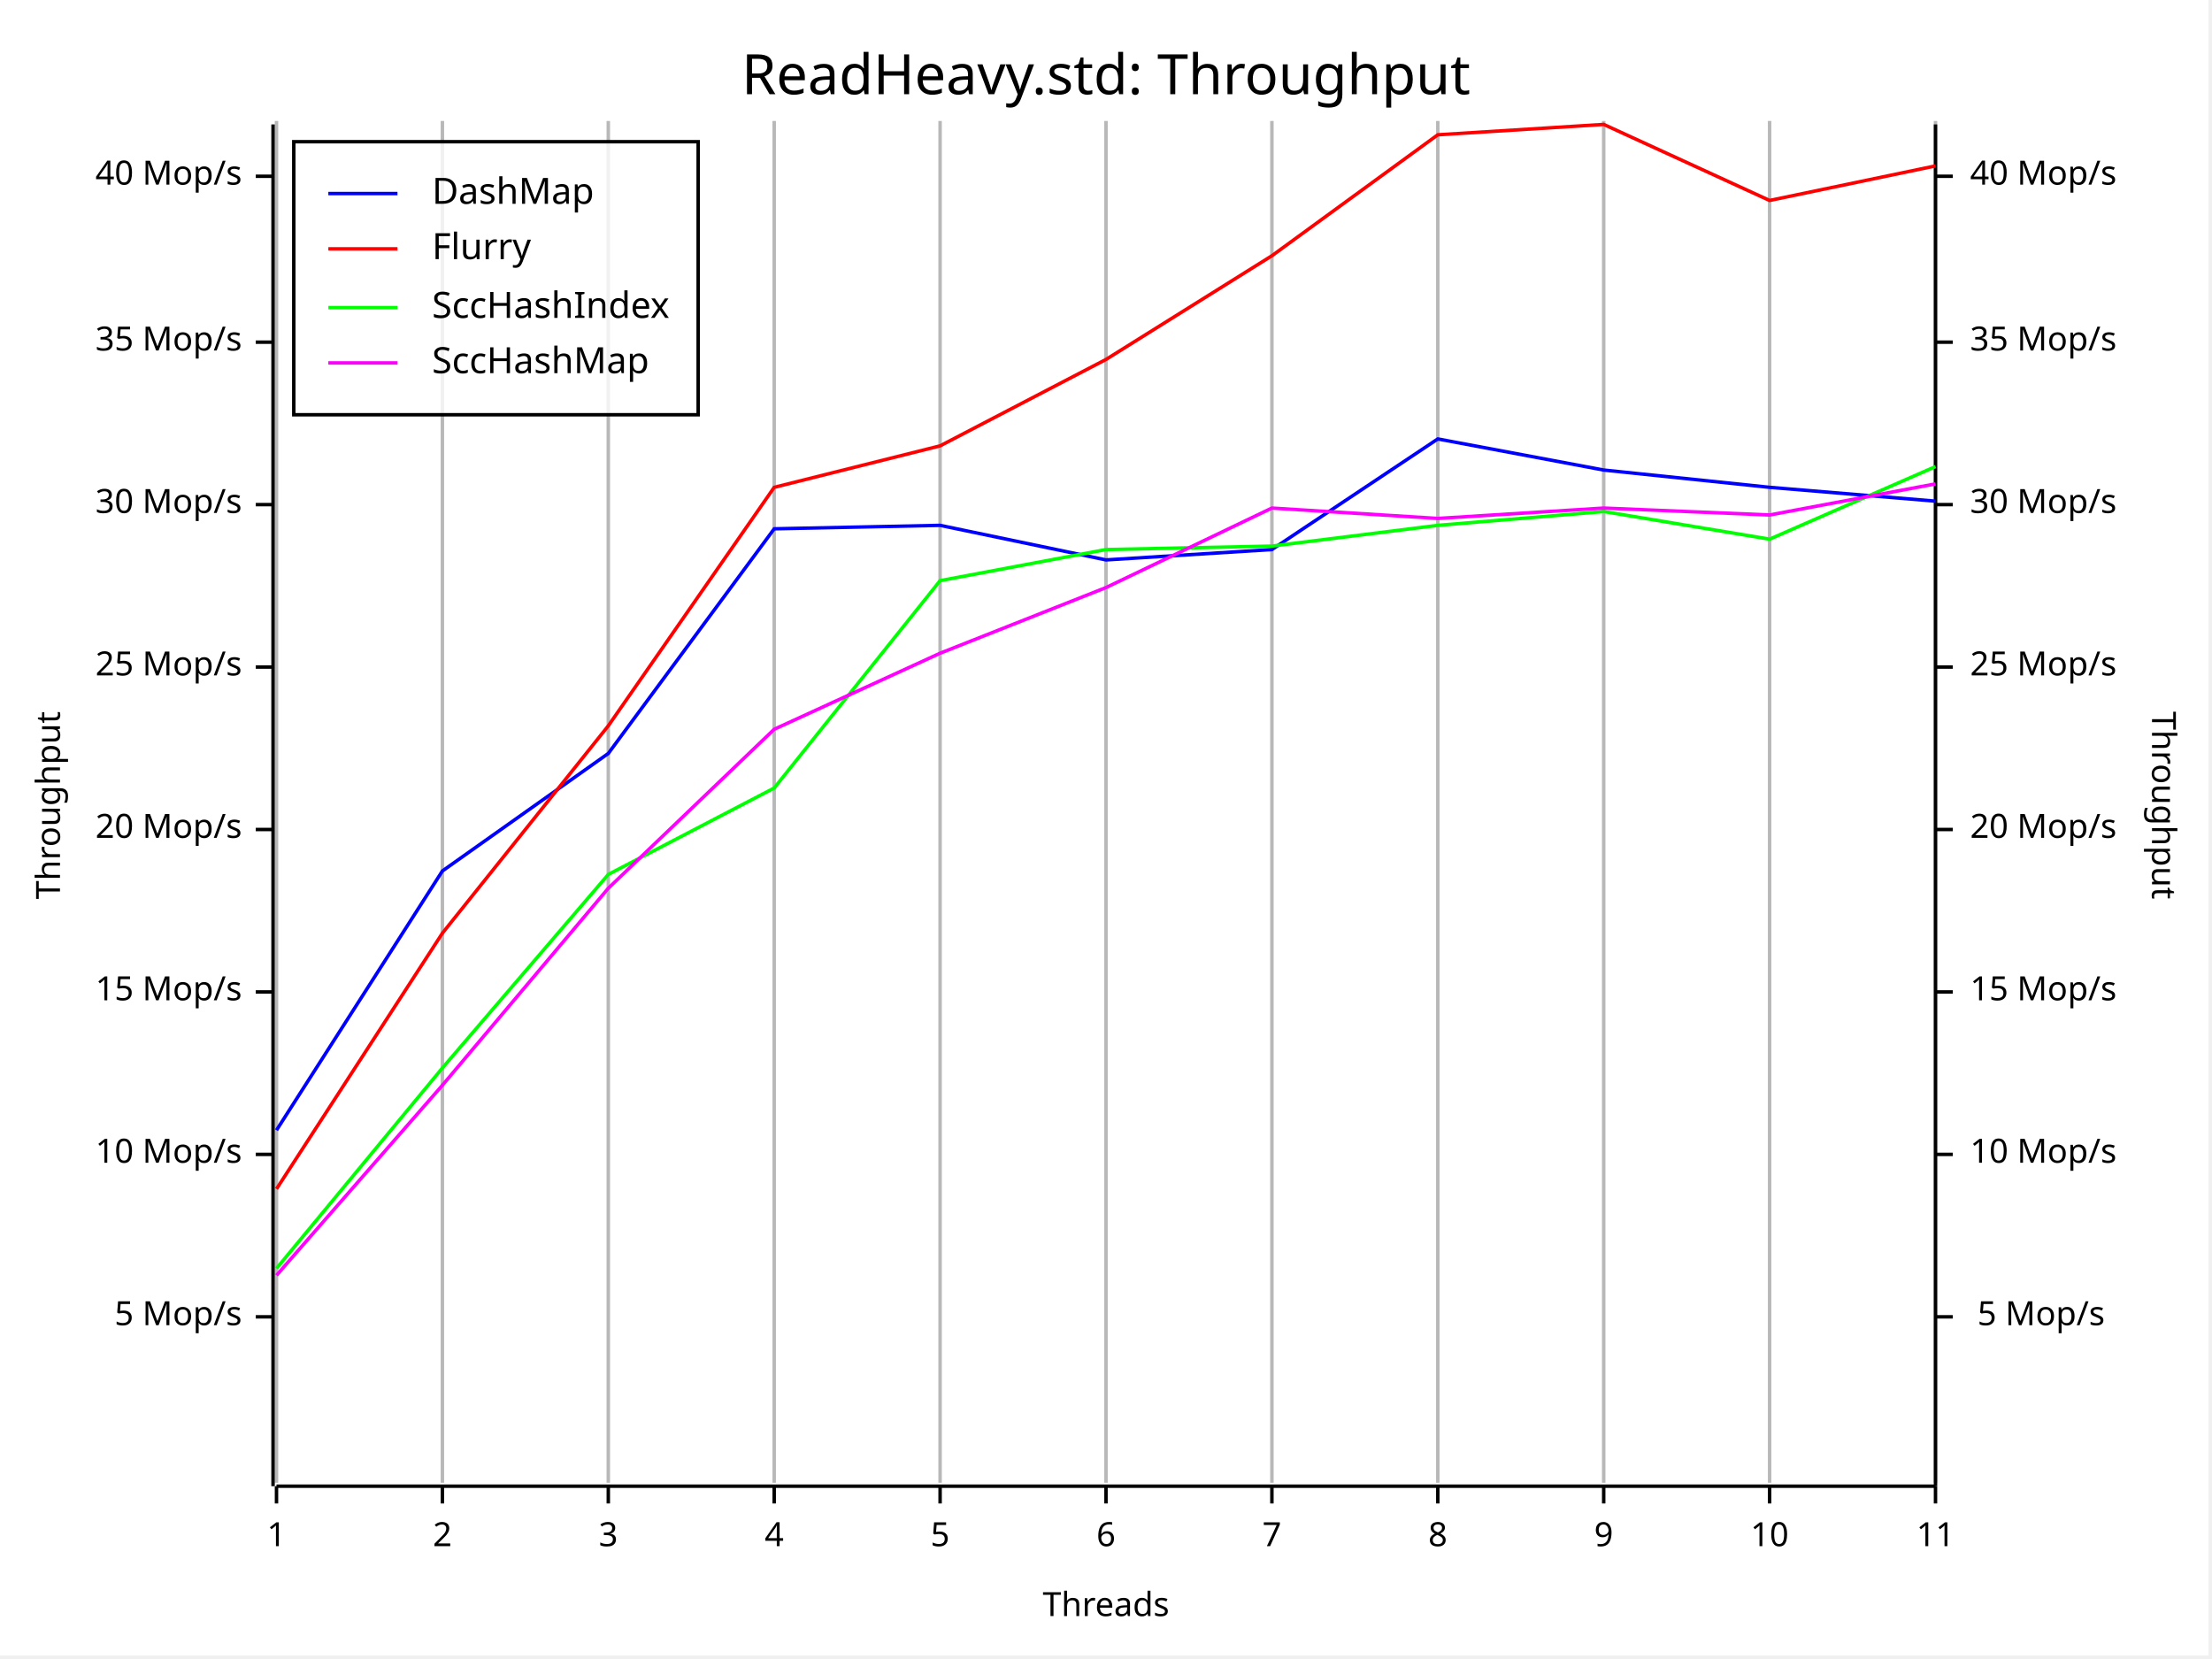
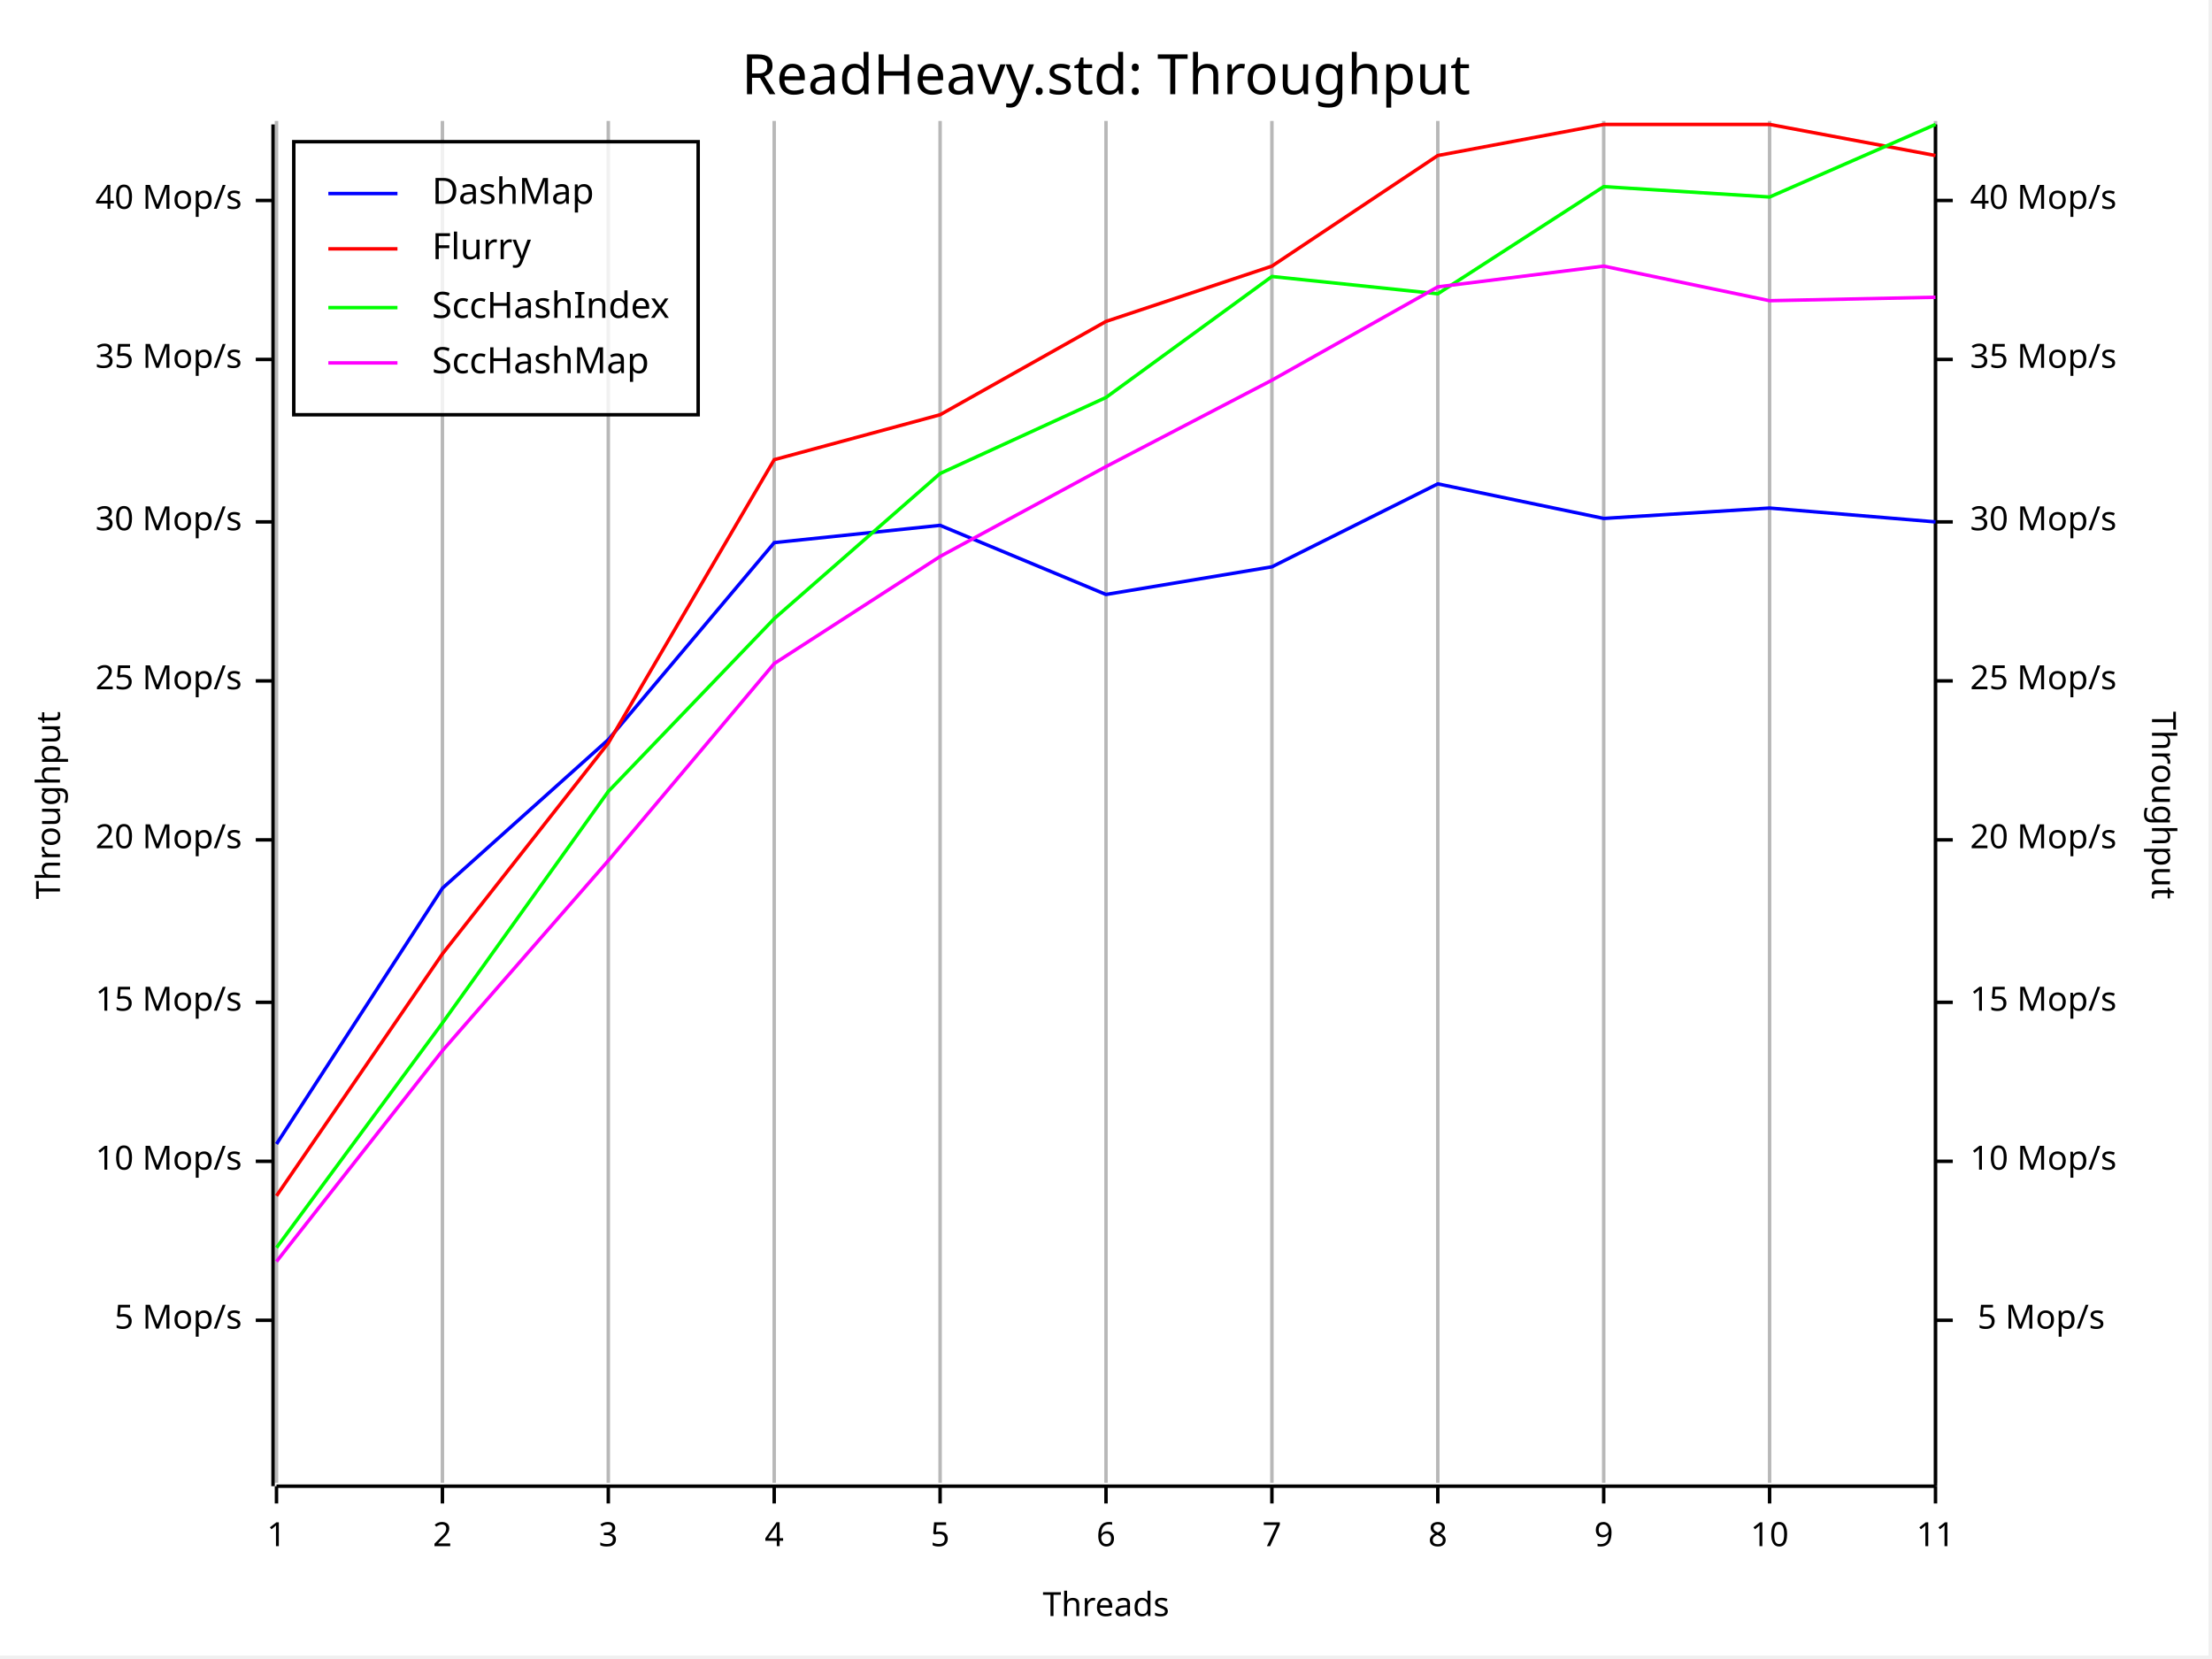
<svg xmlns="http://www.w3.org/2000/svg" width="640" height="480" viewBox="0 0 640 480">
  <rect x="0" y="0" width="639" height="479" opacity="1" fill="#FFFFFF" stroke="none" />
  <text x="320" y="15" dy="0.76em" text-anchor="middle" font-family="Fira Code" font-size="16.129" opacity="1" fill="#000000">
ReadHeavy.std: Throughput
</text>
  <line opacity="0.1" stroke="#000000" stroke-width="1" x1="80" y1="429" x2="80" y2="35" />
  <line opacity="0.1" stroke="#000000" stroke-width="1" x1="128" y1="429" x2="128" y2="35" />
  <line opacity="0.1" stroke="#000000" stroke-width="1" x1="176" y1="429" x2="176" y2="35" />
  <line opacity="0.1" stroke="#000000" stroke-width="1" x1="224" y1="429" x2="224" y2="35" />
  <line opacity="0.1" stroke="#000000" stroke-width="1" x1="272" y1="429" x2="272" y2="35" />
  <line opacity="0.1" stroke="#000000" stroke-width="1" x1="320" y1="429" x2="320" y2="35" />
  <line opacity="0.1" stroke="#000000" stroke-width="1" x1="368" y1="429" x2="368" y2="35" />
  <line opacity="0.1" stroke="#000000" stroke-width="1" x1="416" y1="429" x2="416" y2="35" />
  <line opacity="0.1" stroke="#000000" stroke-width="1" x1="464" y1="429" x2="464" y2="35" />
  <line opacity="0.1" stroke="#000000" stroke-width="1" x1="512" y1="429" x2="512" y2="35" />
  <line opacity="0.1" stroke="#000000" stroke-width="1" x1="560" y1="429" x2="560" y2="35" />
  <text x="10" y="233" dy="0.76em" text-anchor="middle" font-family="sans-serif" font-size="9.677" opacity="1" fill="#000000" transform="rotate(270, 10, 233)">
Throughput
</text>
  <text x="320" y="470" dy="-0.5ex" text-anchor="middle" font-family="sans-serif" font-size="9.677" opacity="1" fill="#000000">
Threads
</text>
  <text x="630" y="233" dy="0.76em" text-anchor="middle" font-family="sans-serif" font-size="9.677" opacity="1" fill="#000000" transform="rotate(90, 630, 233)">
Throughput
</text>
  <line opacity="0.2" stroke="#000000" stroke-width="1" x1="80" y1="429" x2="80" y2="35" />
  <line opacity="0.2" stroke="#000000" stroke-width="1" x1="128" y1="429" x2="128" y2="35" />
  <line opacity="0.2" stroke="#000000" stroke-width="1" x1="176" y1="429" x2="176" y2="35" />
  <line opacity="0.2" stroke="#000000" stroke-width="1" x1="224" y1="429" x2="224" y2="35" />
  <line opacity="0.2" stroke="#000000" stroke-width="1" x1="272" y1="429" x2="272" y2="35" />
  <line opacity="0.2" stroke="#000000" stroke-width="1" x1="320" y1="429" x2="320" y2="35" />
  <line opacity="0.2" stroke="#000000" stroke-width="1" x1="368" y1="429" x2="368" y2="35" />
  <line opacity="0.2" stroke="#000000" stroke-width="1" x1="416" y1="429" x2="416" y2="35" />
  <line opacity="0.2" stroke="#000000" stroke-width="1" x1="464" y1="429" x2="464" y2="35" />
  <line opacity="0.2" stroke="#000000" stroke-width="1" x1="512" y1="429" x2="512" y2="35" />
  <line opacity="0.2" stroke="#000000" stroke-width="1" x1="560" y1="429" x2="560" y2="35" />
  <polyline fill="none" opacity="1" stroke="#000000" stroke-width="1" points="79,36 79,430 " />
-   <text x="70" y="381" dy="0.5ex" text-anchor="end" font-family="sans-serif" font-size="9.677" opacity="1" fill="#000000">
+   <text x="70" y="382" dy="0.5ex" text-anchor="end" font-family="sans-serif" font-size="9.677" opacity="1" fill="#000000">
5 Mop/s
</text>
-   <polyline fill="none" opacity="1" stroke="#000000" stroke-width="1" points="74,381 79,381 " />
-   <text x="70" y="334" dy="0.5ex" text-anchor="end" font-family="sans-serif" font-size="9.677" opacity="1" fill="#000000">
+   <polyline fill="none" opacity="1" stroke="#000000" stroke-width="1" points="74,382 79,382 " />
+   <text x="70" y="336" dy="0.5ex" text-anchor="end" font-family="sans-serif" font-size="9.677" opacity="1" fill="#000000">
10 Mop/s
</text>
-   <polyline fill="none" opacity="1" stroke="#000000" stroke-width="1" points="74,334 79,334 " />
-   <text x="70" y="287" dy="0.5ex" text-anchor="end" font-family="sans-serif" font-size="9.677" opacity="1" fill="#000000">
+   <polyline fill="none" opacity="1" stroke="#000000" stroke-width="1" points="74,336 79,336 " />
+   <text x="70" y="290" dy="0.5ex" text-anchor="end" font-family="sans-serif" font-size="9.677" opacity="1" fill="#000000">
15 Mop/s
</text>
-   <polyline fill="none" opacity="1" stroke="#000000" stroke-width="1" points="74,287 79,287 " />
-   <text x="70" y="240" dy="0.5ex" text-anchor="end" font-family="sans-serif" font-size="9.677" opacity="1" fill="#000000">
+   <polyline fill="none" opacity="1" stroke="#000000" stroke-width="1" points="74,290 79,290 " />
+   <text x="70" y="243" dy="0.5ex" text-anchor="end" font-family="sans-serif" font-size="9.677" opacity="1" fill="#000000">
20 Mop/s
</text>
-   <polyline fill="none" opacity="1" stroke="#000000" stroke-width="1" points="74,240 79,240 " />
-   <text x="70" y="193" dy="0.5ex" text-anchor="end" font-family="sans-serif" font-size="9.677" opacity="1" fill="#000000">
+   <polyline fill="none" opacity="1" stroke="#000000" stroke-width="1" points="74,243 79,243 " />
+   <text x="70" y="197" dy="0.5ex" text-anchor="end" font-family="sans-serif" font-size="9.677" opacity="1" fill="#000000">
25 Mop/s
</text>
-   <polyline fill="none" opacity="1" stroke="#000000" stroke-width="1" points="74,193 79,193 " />
-   <text x="70" y="146" dy="0.5ex" text-anchor="end" font-family="sans-serif" font-size="9.677" opacity="1" fill="#000000">
+   <polyline fill="none" opacity="1" stroke="#000000" stroke-width="1" points="74,197 79,197 " />
+   <text x="70" y="151" dy="0.5ex" text-anchor="end" font-family="sans-serif" font-size="9.677" opacity="1" fill="#000000">
30 Mop/s
</text>
-   <polyline fill="none" opacity="1" stroke="#000000" stroke-width="1" points="74,146 79,146 " />
-   <text x="70" y="99" dy="0.5ex" text-anchor="end" font-family="sans-serif" font-size="9.677" opacity="1" fill="#000000">
+   <polyline fill="none" opacity="1" stroke="#000000" stroke-width="1" points="74,151 79,151 " />
+   <text x="70" y="104" dy="0.5ex" text-anchor="end" font-family="sans-serif" font-size="9.677" opacity="1" fill="#000000">
35 Mop/s
</text>
-   <polyline fill="none" opacity="1" stroke="#000000" stroke-width="1" points="74,99 79,99 " />
-   <text x="70" y="51" dy="0.5ex" text-anchor="end" font-family="sans-serif" font-size="9.677" opacity="1" fill="#000000">
+   <polyline fill="none" opacity="1" stroke="#000000" stroke-width="1" points="74,104 79,104 " />
+   <text x="70" y="58" dy="0.5ex" text-anchor="end" font-family="sans-serif" font-size="9.677" opacity="1" fill="#000000">
40 Mop/s
</text>
-   <polyline fill="none" opacity="1" stroke="#000000" stroke-width="1" points="74,51 79,51 " />
+   <polyline fill="none" opacity="1" stroke="#000000" stroke-width="1" points="74,58 79,58 " />
  <polyline fill="none" opacity="1" stroke="#000000" stroke-width="1" points="80,430 560,430 " />
  <text x="80" y="440" dy="0.76em" text-anchor="middle" font-family="sans-serif" font-size="9.677" opacity="1" fill="#000000">
1
</text>
  <polyline fill="none" opacity="1" stroke="#000000" stroke-width="1" points="80,430 80,435 " />
  <text x="128" y="440" dy="0.76em" text-anchor="middle" font-family="sans-serif" font-size="9.677" opacity="1" fill="#000000">
2
</text>
  <polyline fill="none" opacity="1" stroke="#000000" stroke-width="1" points="128,430 128,435 " />
  <text x="176" y="440" dy="0.76em" text-anchor="middle" font-family="sans-serif" font-size="9.677" opacity="1" fill="#000000">
3
</text>
  <polyline fill="none" opacity="1" stroke="#000000" stroke-width="1" points="176,430 176,435 " />
  <text x="224" y="440" dy="0.76em" text-anchor="middle" font-family="sans-serif" font-size="9.677" opacity="1" fill="#000000">
4
</text>
  <polyline fill="none" opacity="1" stroke="#000000" stroke-width="1" points="224,430 224,435 " />
  <text x="272" y="440" dy="0.76em" text-anchor="middle" font-family="sans-serif" font-size="9.677" opacity="1" fill="#000000">
5
</text>
  <polyline fill="none" opacity="1" stroke="#000000" stroke-width="1" points="272,430 272,435 " />
  <text x="320" y="440" dy="0.76em" text-anchor="middle" font-family="sans-serif" font-size="9.677" opacity="1" fill="#000000">
6
</text>
  <polyline fill="none" opacity="1" stroke="#000000" stroke-width="1" points="320,430 320,435 " />
  <text x="368" y="440" dy="0.76em" text-anchor="middle" font-family="sans-serif" font-size="9.677" opacity="1" fill="#000000">
7
</text>
  <polyline fill="none" opacity="1" stroke="#000000" stroke-width="1" points="368,430 368,435 " />
  <text x="416" y="440" dy="0.76em" text-anchor="middle" font-family="sans-serif" font-size="9.677" opacity="1" fill="#000000">
8
</text>
  <polyline fill="none" opacity="1" stroke="#000000" stroke-width="1" points="416,430 416,435 " />
  <text x="464" y="440" dy="0.76em" text-anchor="middle" font-family="sans-serif" font-size="9.677" opacity="1" fill="#000000">
9
</text>
  <polyline fill="none" opacity="1" stroke="#000000" stroke-width="1" points="464,430 464,435 " />
  <text x="512" y="440" dy="0.76em" text-anchor="middle" font-family="sans-serif" font-size="9.677" opacity="1" fill="#000000">
10
</text>
  <polyline fill="none" opacity="1" stroke="#000000" stroke-width="1" points="512,430 512,435 " />
  <text x="560" y="440" dy="0.76em" text-anchor="middle" font-family="sans-serif" font-size="9.677" opacity="1" fill="#000000">
11
</text>
  <polyline fill="none" opacity="1" stroke="#000000" stroke-width="1" points="560,430 560,435 " />
  <polyline fill="none" opacity="1" stroke="#000000" stroke-width="1" points="560,36 560,430 " />
-   <text x="609" y="381" dy="0.5ex" text-anchor="end" font-family="sans-serif" font-size="9.677" opacity="1" fill="#000000">
+   <text x="609" y="382" dy="0.5ex" text-anchor="end" font-family="sans-serif" font-size="9.677" opacity="1" fill="#000000">
5 Mop/s
</text>
-   <polyline fill="none" opacity="1" stroke="#000000" stroke-width="1" points="560,381 565,381 " />
-   <text x="570" y="334" dy="0.5ex" text-anchor="start" font-family="sans-serif" font-size="9.677" opacity="1" fill="#000000">
+   <polyline fill="none" opacity="1" stroke="#000000" stroke-width="1" points="560,382 565,382 " />
+   <text x="570" y="336" dy="0.5ex" text-anchor="start" font-family="sans-serif" font-size="9.677" opacity="1" fill="#000000">
10 Mop/s
</text>
-   <polyline fill="none" opacity="1" stroke="#000000" stroke-width="1" points="560,334 565,334 " />
-   <text x="570" y="287" dy="0.5ex" text-anchor="start" font-family="sans-serif" font-size="9.677" opacity="1" fill="#000000">
+   <polyline fill="none" opacity="1" stroke="#000000" stroke-width="1" points="560,336 565,336 " />
+   <text x="570" y="290" dy="0.5ex" text-anchor="start" font-family="sans-serif" font-size="9.677" opacity="1" fill="#000000">
15 Mop/s
</text>
-   <polyline fill="none" opacity="1" stroke="#000000" stroke-width="1" points="560,287 565,287 " />
-   <text x="570" y="240" dy="0.5ex" text-anchor="start" font-family="sans-serif" font-size="9.677" opacity="1" fill="#000000">
+   <polyline fill="none" opacity="1" stroke="#000000" stroke-width="1" points="560,290 565,290 " />
+   <text x="570" y="243" dy="0.5ex" text-anchor="start" font-family="sans-serif" font-size="9.677" opacity="1" fill="#000000">
20 Mop/s
</text>
-   <polyline fill="none" opacity="1" stroke="#000000" stroke-width="1" points="560,240 565,240 " />
-   <text x="570" y="193" dy="0.5ex" text-anchor="start" font-family="sans-serif" font-size="9.677" opacity="1" fill="#000000">
+   <polyline fill="none" opacity="1" stroke="#000000" stroke-width="1" points="560,243 565,243 " />
+   <text x="570" y="197" dy="0.5ex" text-anchor="start" font-family="sans-serif" font-size="9.677" opacity="1" fill="#000000">
25 Mop/s
</text>
-   <polyline fill="none" opacity="1" stroke="#000000" stroke-width="1" points="560,193 565,193 " />
-   <text x="570" y="146" dy="0.5ex" text-anchor="start" font-family="sans-serif" font-size="9.677" opacity="1" fill="#000000">
+   <polyline fill="none" opacity="1" stroke="#000000" stroke-width="1" points="560,197 565,197 " />
+   <text x="570" y="151" dy="0.5ex" text-anchor="start" font-family="sans-serif" font-size="9.677" opacity="1" fill="#000000">
30 Mop/s
</text>
-   <polyline fill="none" opacity="1" stroke="#000000" stroke-width="1" points="560,146 565,146 " />
-   <text x="570" y="99" dy="0.5ex" text-anchor="start" font-family="sans-serif" font-size="9.677" opacity="1" fill="#000000">
+   <polyline fill="none" opacity="1" stroke="#000000" stroke-width="1" points="560,151 565,151 " />
+   <text x="570" y="104" dy="0.5ex" text-anchor="start" font-family="sans-serif" font-size="9.677" opacity="1" fill="#000000">
35 Mop/s
</text>
-   <polyline fill="none" opacity="1" stroke="#000000" stroke-width="1" points="560,99 565,99 " />
-   <text x="570" y="51" dy="0.5ex" text-anchor="start" font-family="sans-serif" font-size="9.677" opacity="1" fill="#000000">
+   <polyline fill="none" opacity="1" stroke="#000000" stroke-width="1" points="560,104 565,104 " />
+   <text x="570" y="58" dy="0.5ex" text-anchor="start" font-family="sans-serif" font-size="9.677" opacity="1" fill="#000000">
40 Mop/s
</text>
-   <polyline fill="none" opacity="1" stroke="#000000" stroke-width="1" points="560,51 565,51 " />
-   <polyline fill="none" opacity="1" stroke="#0000FF" stroke-width="1" points="80,327 128,252 176,218 224,153 272,152 320,162 368,159 416,127 464,136 512,141 560,145 " />
-   <polyline fill="none" opacity="1" stroke="#FF0000" stroke-width="1" points="80,344 128,270 176,210 224,141 272,129 320,104 368,74 416,39 464,36 512,58 560,48 " />
-   <polyline fill="none" opacity="1" stroke="#00FF00" stroke-width="1" points="80,367 128,309 176,253 224,228 272,168 320,159 368,158 416,152 464,148 512,156 560,135 " />
-   <polyline fill="none" opacity="1" stroke="#FF00FF" stroke-width="1" points="80,369 128,314 176,257 224,211 272,189 320,170 368,147 416,150 464,147 512,149 560,140 " />
+   <polyline fill="none" opacity="1" stroke="#000000" stroke-width="1" points="560,58 565,58 " />
+   <polyline fill="none" opacity="1" stroke="#0000FF" stroke-width="1" points="80,331 128,257 176,214 224,157 272,152 320,172 368,164 416,140 464,150 512,147 560,151 " />
+   <polyline fill="none" opacity="1" stroke="#FF0000" stroke-width="1" points="80,346 128,276 176,215 224,133 272,120 320,93 368,77 416,45 464,36 512,36 560,45 " />
+   <polyline fill="none" opacity="1" stroke="#00FF00" stroke-width="1" points="80,361 128,296 176,229 224,179 272,137 320,115 368,80 416,85 464,54 512,57 560,36 " />
+   <polyline fill="none" opacity="1" stroke="#FF00FF" stroke-width="1" points="80,365 128,304 176,249 224,192 272,161 320,135 368,110 416,83 464,77 512,87 560,86 " />
  <rect x="85" y="41" width="117" height="79" opacity="0.8" fill="#FFFFFF" stroke="none" />
  <rect x="85" y="41" width="117" height="79" opacity="1" fill="none" stroke="#000000" />
  <text x="125" y="51" dy="0.76em" text-anchor="start" font-family="Fira Code" font-size="10.484" opacity="1" fill="#000000">
DashMap
</text>
  <text x="125" y="67" dy="0.76em" text-anchor="start" font-family="Fira Code" font-size="10.484" opacity="1" fill="#000000">
Flurry
</text>
  <text x="125" y="84" dy="0.76em" text-anchor="start" font-family="Fira Code" font-size="10.484" opacity="1" fill="#000000">
SccHashIndex
</text>
  <text x="125" y="100" dy="0.76em" text-anchor="start" font-family="Fira Code" font-size="10.484" opacity="1" fill="#000000">
SccHashMap
</text>
  <polyline fill="none" opacity="1" stroke="#0000FF" stroke-width="1" points="95,56 115,56 " />
  <polyline fill="none" opacity="1" stroke="#FF0000" stroke-width="1" points="95,72 115,72 " />
  <polyline fill="none" opacity="1" stroke="#00FF00" stroke-width="1" points="95,89 115,89 " />
  <polyline fill="none" opacity="1" stroke="#FF00FF" stroke-width="1" points="95,105 115,105 " />
</svg>
